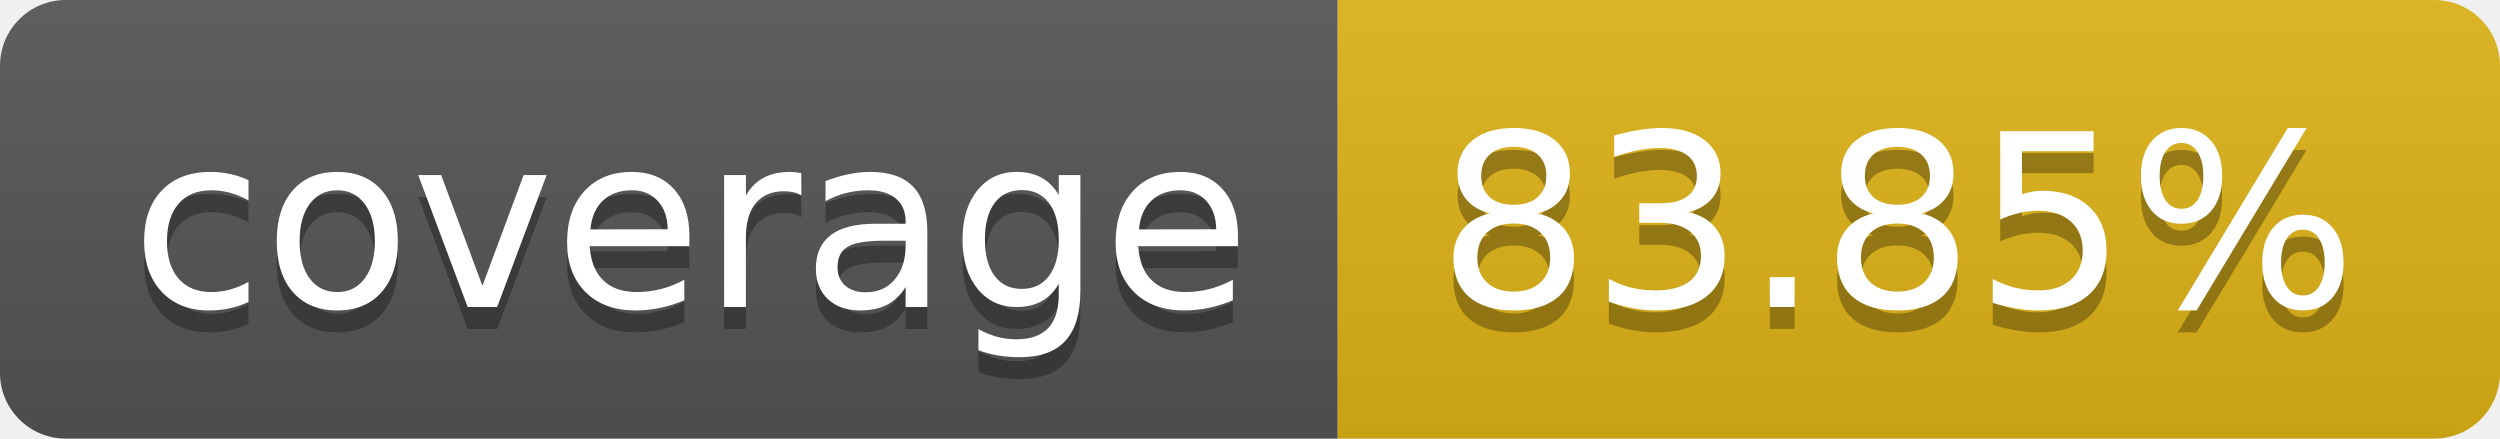
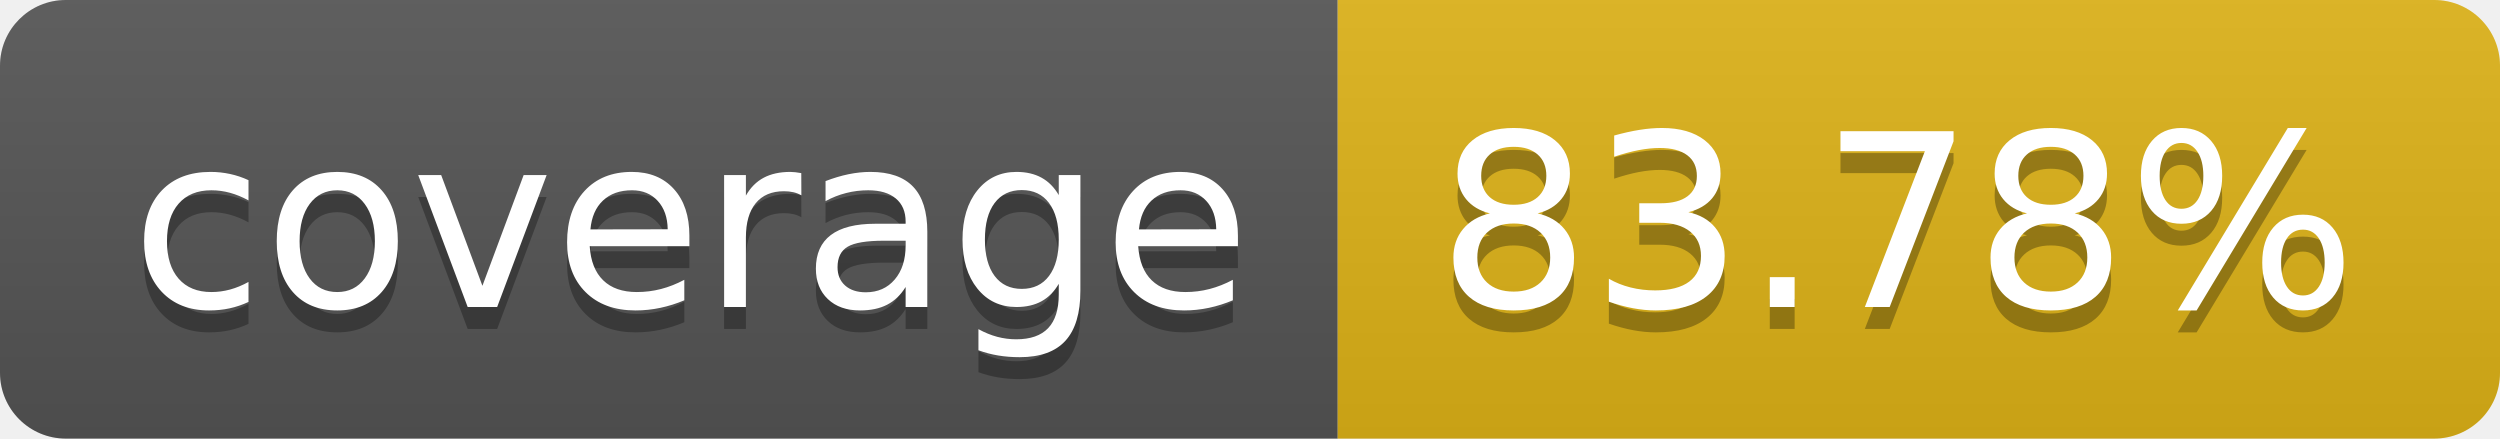
- <svg xmlns="http://www.w3.org/2000/svg" width="114" height="20" role="img" aria-label="coverage: 83.85%">
+ <svg xmlns="http://www.w3.org/2000/svg" width="114" height="20" role="img" aria-label="coverage: 83.78%">
  <linearGradient id="s" x2="0" y2="100%">
    <stop offset="0" stop-color="#bbb" stop-opacity=".1" />
    <stop offset="1" stop-opacity=".1" />
  </linearGradient>
  <clipPath id="r">
    <rect width="114" height="20" rx="3" fill="#fff" />
  </clipPath>
  <g clip-path="url(#r)">
    <rect width="61" height="20" fill="#555" />
    <rect x="61" width="53" height="20" fill="#dfb317" />
    <rect width="114" height="20" fill="url(#s)" />
  </g>
  <g fill="#fff" text-anchor="middle" font-family="Verdana,Geneva,DejaVu Sans,sans-serif" text-rendering="geometricPrecision" font-size="110">
    <text aria-hidden="true" x="315" y="150" fill="#010101" fill-opacity=".3" transform="scale(.1)" textLength="510">coverage</text>
    <text x="315" y="140" transform="scale(.1)" fill="#fff" textLength="510">coverage</text>
-     <text aria-hidden="true" x="865" y="150" fill="#010101" fill-opacity=".3" transform="scale(.1)" textLength="430">83.85%</text>
-     <text x="865" y="140" transform="scale(.1)" fill="#fff" textLength="430">83.85%</text>
+     <text aria-hidden="true" x="865" y="150" fill="#010101" fill-opacity=".3" transform="scale(.1)" textLength="430">83.78%</text>
+     <text x="865" y="140" transform="scale(.1)" fill="#fff" textLength="430">83.78%</text>
  </g>
</svg>
